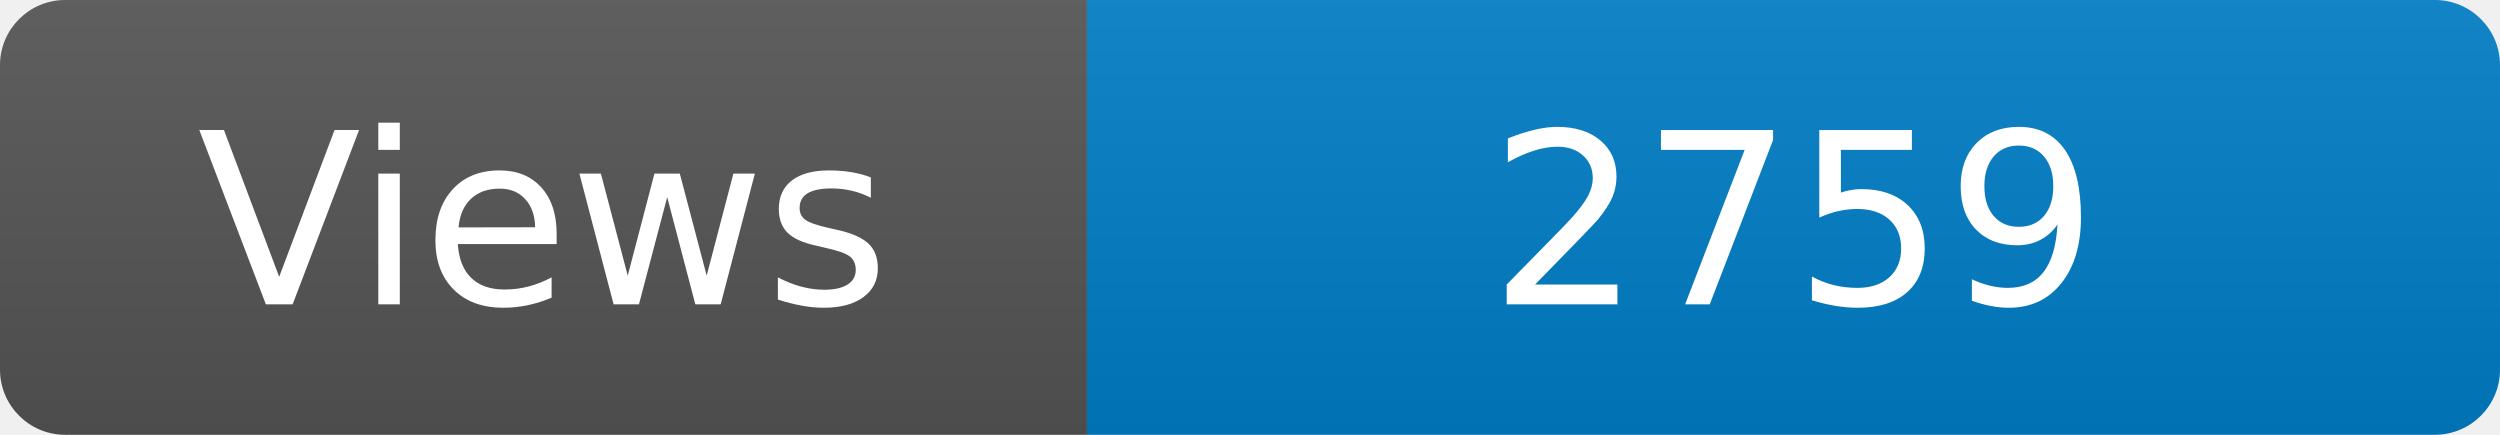
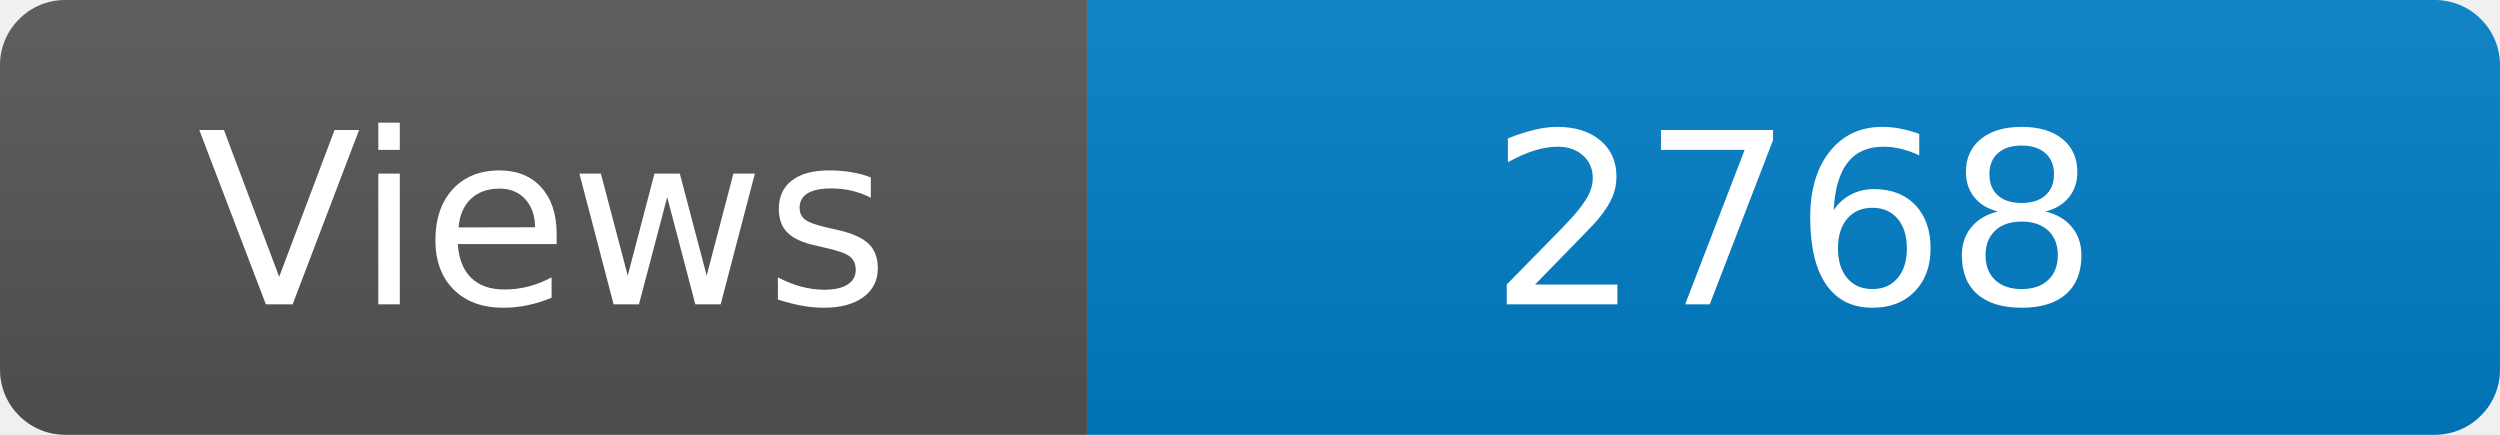
<svg xmlns="http://www.w3.org/2000/svg" width="115" height="20" role="img" aria-label="Maintained?: yes">
  <linearGradient id="s" x2="0" y2="100%">
    <stop offset="0" stop-color="#bbb" stop-opacity=".1" />
    <stop offset="1" stop-opacity=".1" />
  </linearGradient>
  <clipPath id="r">
    <rect width="115" height="20" rx="3" fill="#fff" />
  </clipPath>
  <g clip-path="url(#r)">
    <rect width="50" height="20" fill="#555" />
    <rect x="50" width="160" height="20" fill="#007ec6" />
    <rect width="115" height="20" fill="url(#s)" />
  </g>
  <g fill="#fff" text-anchor="middle" font-family="Verdana,Geneva,DejaVu Sans,sans-serif" font-size="110">
    <text x="250" y="140" transform="scale(.1)" fill="#fff">Views</text>
-     <text x="825" y="140" transform="scale(.1)" fill="#fff">2759</text>
+     <text x="825" y="140" transform="scale(.1)" fill="#fff">2768</text>
  </g>
</svg>
